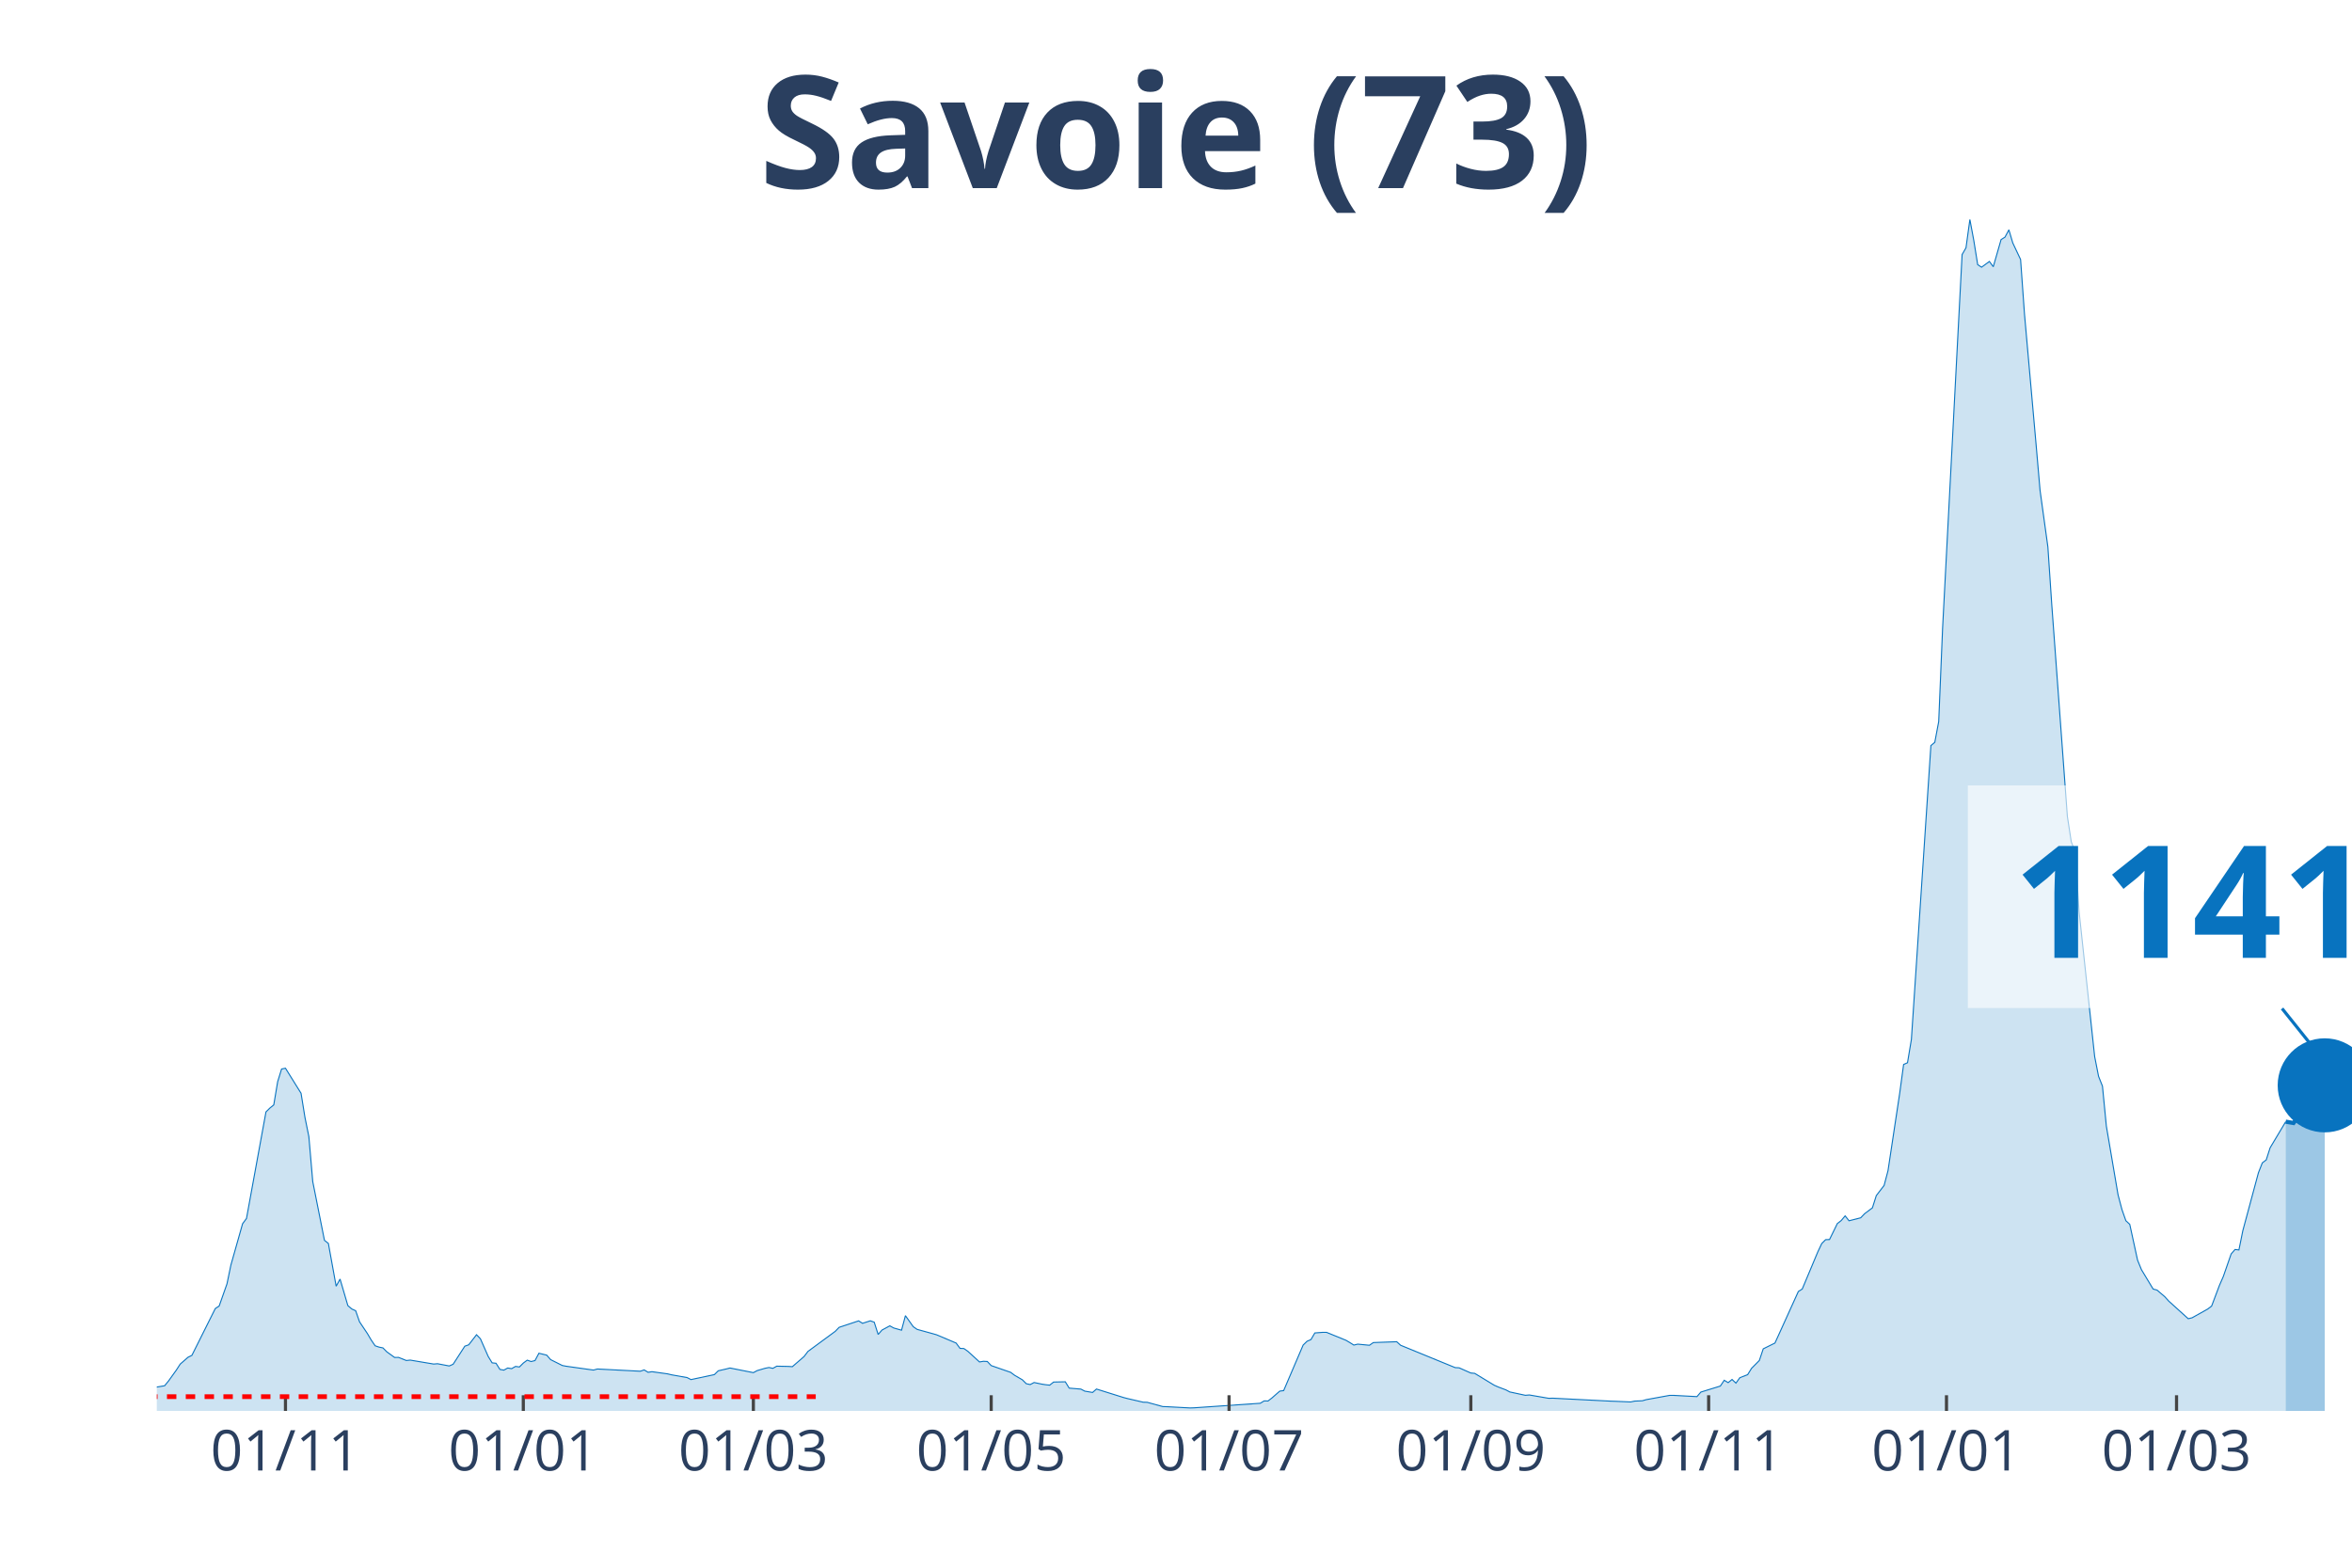
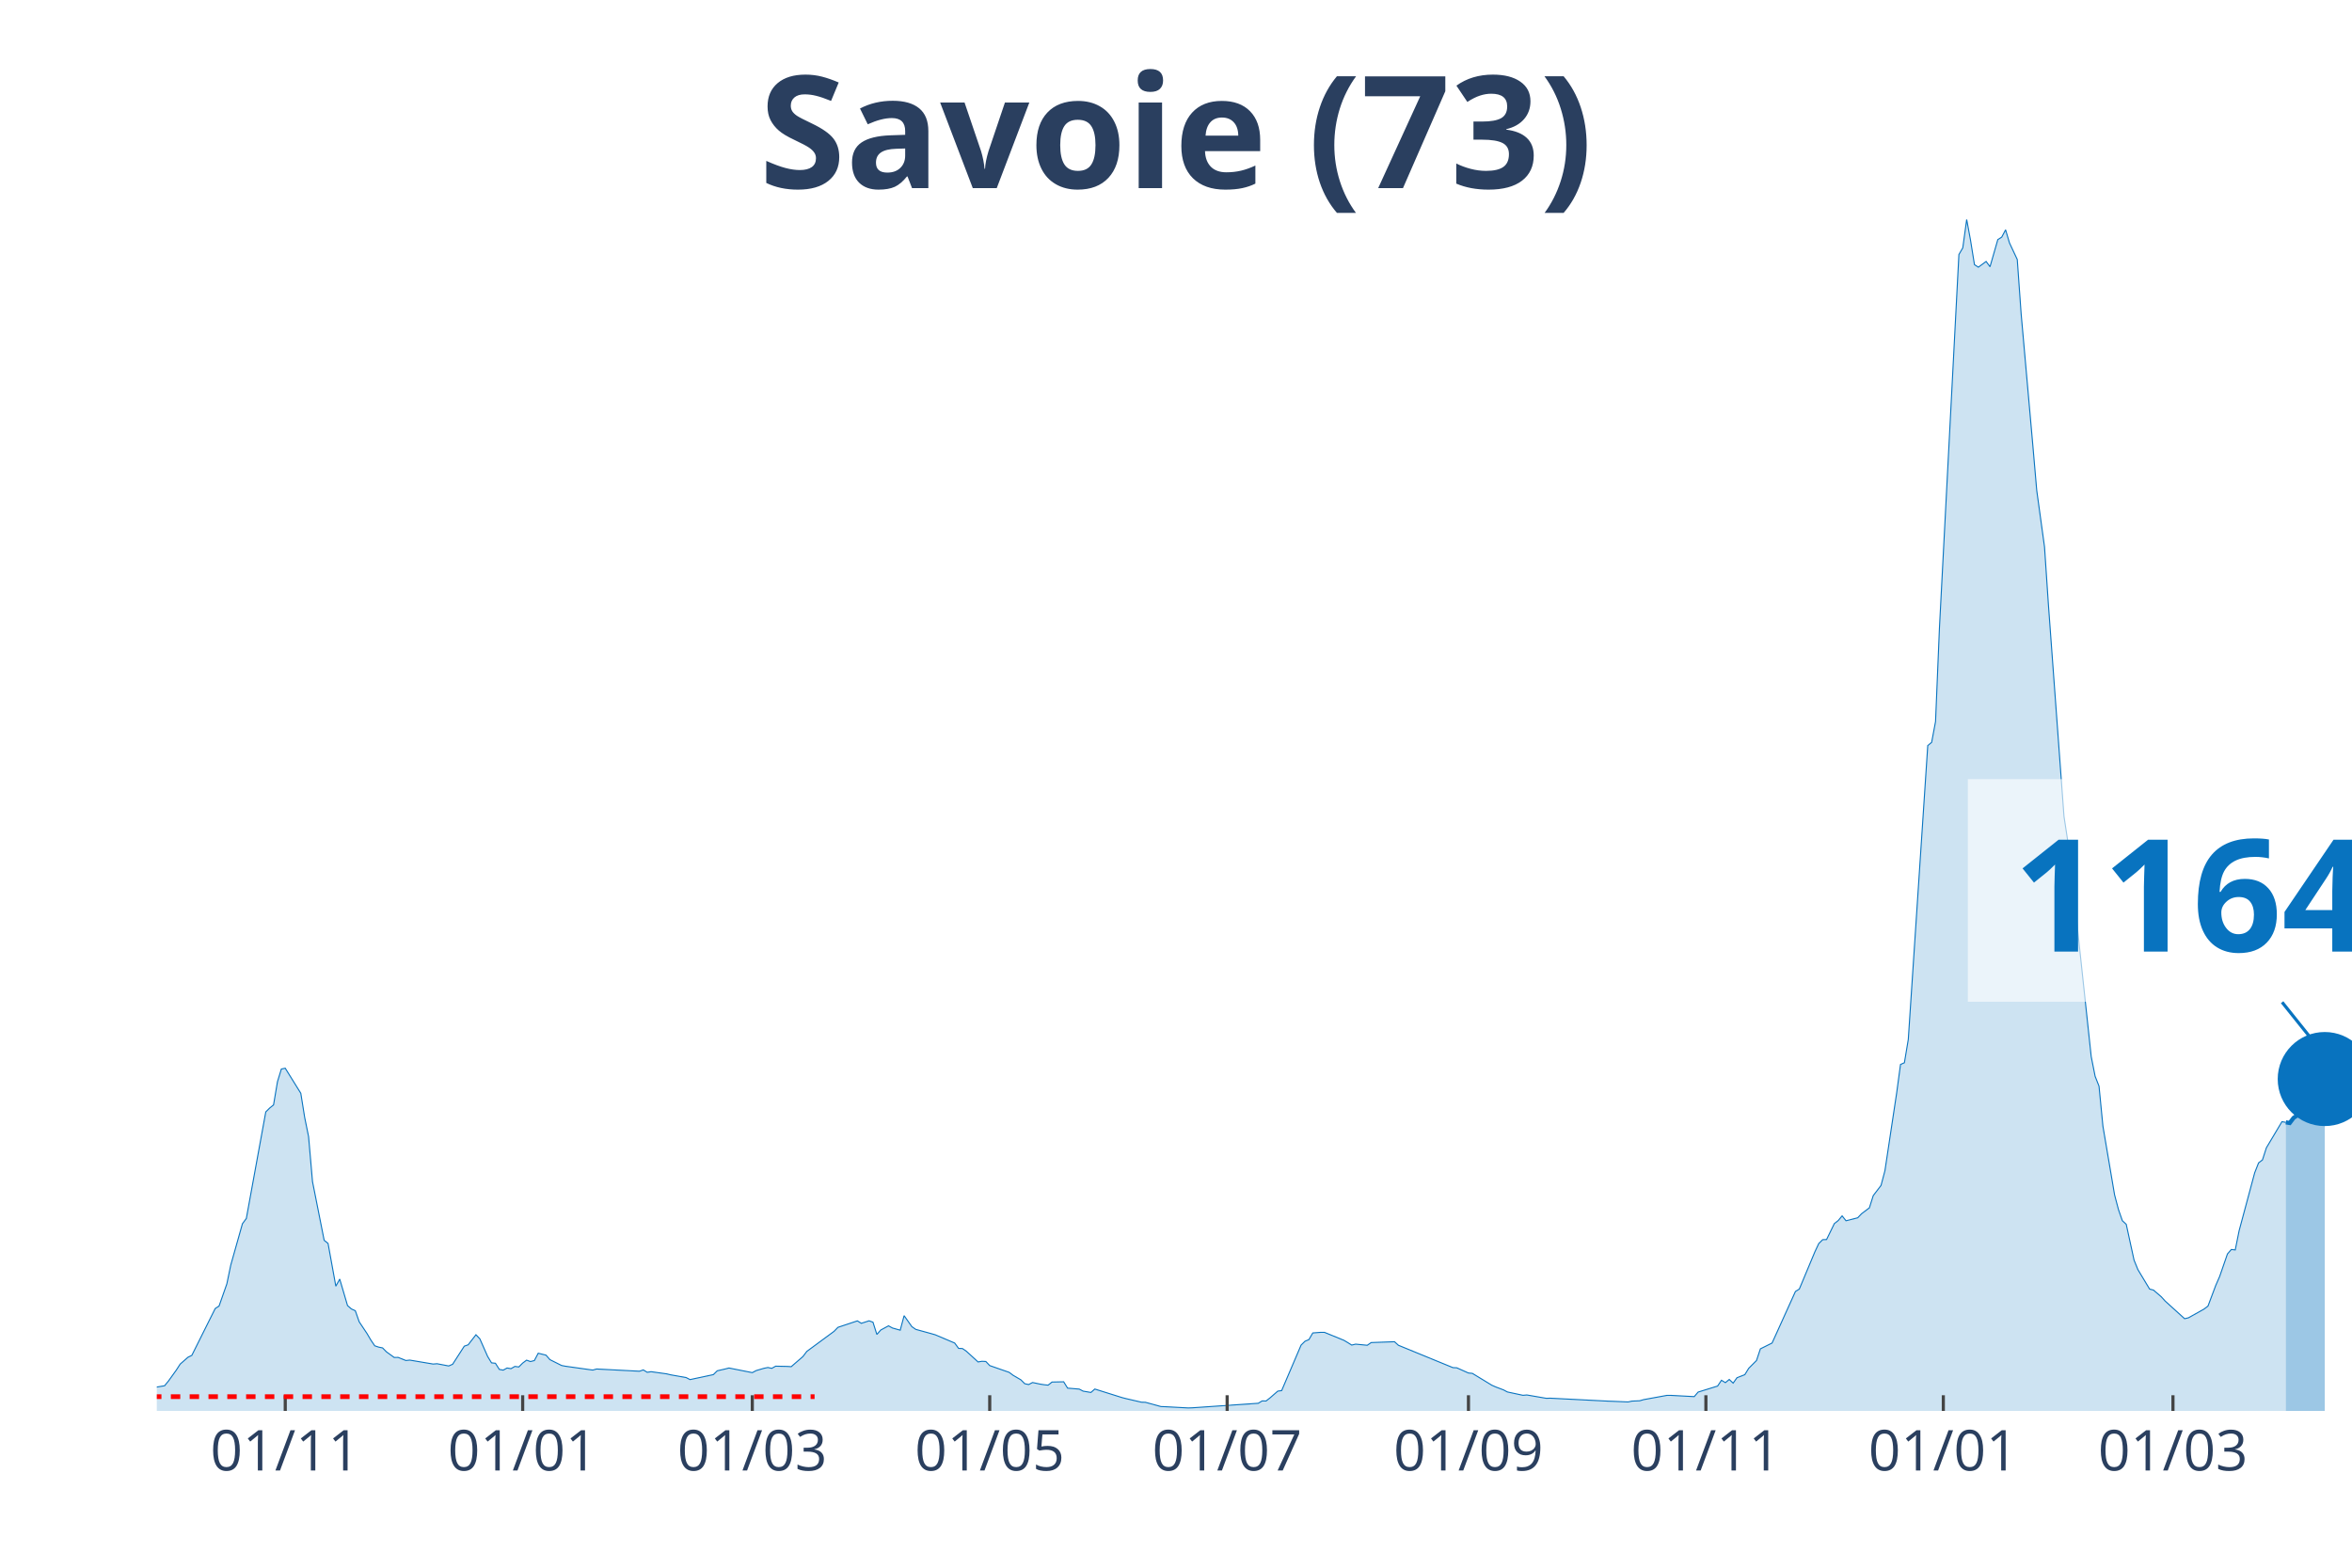
<svg xmlns="http://www.w3.org/2000/svg" class="main-svg" width="1125" height="750" style="" viewBox="0 0 750 500">
  <rect x="0" y="0" width="750" height="500" style="fill: rgb(0, 0, 0); fill-opacity: 0;" />
-   <defs id="defs-82384b">
+   <defs id="defs-b97c15">
    <g class="clips">
-       <clipPath id="clip82384bxyplot" class="plotclip">
+       <clipPath id="clipb97c15xyplot" class="plotclip">
        <rect width="700" height="380" />
      </clipPath>
-       <clipPath class="axesclip" id="clip82384bx">
+       <clipPath class="axesclip" id="clipb97c15x">
        <rect x="50" y="0" width="700" height="500" />
      </clipPath>
-       <clipPath class="axesclip" id="clip82384by">
+       <clipPath class="axesclip" id="clipb97c15y">
        <rect x="0" y="70" width="750" height="380" />
      </clipPath>
-       <clipPath class="axesclip" id="clip82384bxy">
+       <clipPath class="axesclip" id="clipb97c15xy">
        <rect x="50" y="70" width="700" height="380" />
      </clipPath>
    </g>
    <g class="gradients" />
  </defs>
  <g class="bglayer">
    <rect class="bg" x="50" y="70" width="700" height="380" style="fill: rgb(0, 0, 0); fill-opacity: 0; stroke-width: 0;" />
  </g>
  <g class="layer-below">
    <g class="imagelayer" />
    <g class="shapelayer" />
  </g>
  <g class="cartesianlayer">
    <g class="subplot xy">
      <g class="layer-subplot">
        <g class="shapelayer" />
        <g class="imagelayer" />
      </g>
      <g class="gridlayer">
        <g class="x">
-           <path class="xgrid crisp" transform="translate(91.03,0)" d="M0,70v380" style="stroke: rgb(255, 255, 255); stroke-opacity: 1; stroke-width: 1px;" />
-           <path class="xgrid crisp" transform="translate(166.87,0)" d="M0,70v380" style="stroke: rgb(255, 255, 255); stroke-opacity: 1; stroke-width: 1px;" />
-           <path class="xgrid crisp" transform="translate(240.23,0)" d="M0,70v380" style="stroke: rgb(255, 255, 255); stroke-opacity: 1; stroke-width: 1px;" />
-           <path class="xgrid crisp" transform="translate(316.07,0)" d="M0,70v380" style="stroke: rgb(255, 255, 255); stroke-opacity: 1; stroke-width: 1px;" />
-           <path class="xgrid crisp" transform="translate(391.92,0)" d="M0,70v380" style="stroke: rgb(255, 255, 255); stroke-opacity: 1; stroke-width: 1px;" />
-           <path class="xgrid crisp" transform="translate(469.01,0)" d="M0,70v380" style="stroke: rgb(255, 255, 255); stroke-opacity: 1; stroke-width: 1px;" />
-           <path class="xgrid crisp" transform="translate(544.85,0)" d="M0,70v380" style="stroke: rgb(255, 255, 255); stroke-opacity: 1; stroke-width: 1px;" />
-           <path class="xgrid crisp" transform="translate(620.69,0)" d="M0,70v380" style="stroke: rgb(255, 255, 255); stroke-opacity: 1; stroke-width: 1px;" />
-           <path class="xgrid crisp" transform="translate(694.05,0)" d="M0,70v380" style="stroke: rgb(255, 255, 255); stroke-opacity: 1; stroke-width: 1px;" />
+           <path class="xgrid crisp" transform="translate(90.96,0)" d="M0,70v380" style="stroke: rgb(255, 255, 255); stroke-opacity: 1; stroke-width: 1px;" />
+           <path class="xgrid crisp" transform="translate(166.67,0)" d="M0,70v380" style="stroke: rgb(255, 255, 255); stroke-opacity: 1; stroke-width: 1px;" />
+           <path class="xgrid crisp" transform="translate(239.89,0)" d="M0,70v380" style="stroke: rgb(255, 255, 255); stroke-opacity: 1; stroke-width: 1px;" />
+           <path class="xgrid crisp" transform="translate(315.6,0)" d="M0,70v380" style="stroke: rgb(255, 255, 255); stroke-opacity: 1; stroke-width: 1px;" />
+           <path class="xgrid crisp" transform="translate(391.31,0)" d="M0,70v380" style="stroke: rgb(255, 255, 255); stroke-opacity: 1; stroke-width: 1px;" />
+           <path class="xgrid crisp" transform="translate(468.26,0)" d="M0,70v380" style="stroke: rgb(255, 255, 255); stroke-opacity: 1; stroke-width: 1px;" />
+           <path class="xgrid crisp" transform="translate(543.97,0)" d="M0,70v380" style="stroke: rgb(255, 255, 255); stroke-opacity: 1; stroke-width: 1px;" />
+           <path class="xgrid crisp" transform="translate(619.68,0)" d="M0,70v380" style="stroke: rgb(255, 255, 255); stroke-opacity: 1; stroke-width: 1px;" />
+           <path class="xgrid crisp" transform="translate(692.91,0)" d="M0,70v380" style="stroke: rgb(255, 255, 255); stroke-opacity: 1; stroke-width: 1px;" />
        </g>
        <g class="y" />
      </g>
      <g class="zerolinelayer" />
      <path class="xlines-below" />
      <path class="ylines-below" />
      <g class="overlines-below" />
      <g class="xaxislayer-below" />
      <g class="yaxislayer-below" />
      <g class="overaxes-below" />
-       <g class="plot" transform="translate(50, 70)" clip-path="url('#clip82384bxyplot')">
+       <g class="plot" transform="translate(50, 70)" clip-path="url('#clipb97c15xyplot')">
        <g class="scatterlayer mlayer">
-           <g class="trace scatter trace70421f" style="stroke-miterlimit: 2;">
+           <g class="trace scatter trace79daa8" style="stroke-miterlimit: 2;">
            <g class="fills">
              <g>
-                 <path class="js-fill" d="M678.86,380L-169.09,380L-169.09,379.64L-49.73,378.84L-48.49,378.63L-31.08,376.72L-29.84,377.01L-22.38,375.96L-21.14,375.27L-16.16,374.51L-14.92,374.39L-1.24,373.38L0,372.39L2.49,371.97L3.73,370.46L6.22,366.99L7.46,365.07L9.95,362.89L11.19,362.28L18.65,347.35L19.89,346.53L22.38,339.47L23.62,333.5L27.35,320.31L28.6,318.61L34.81,284.64L36.06,283.4L37.3,282.39L38.54,274.99L39.79,270.95L41.03,270.7L46,278.69L47.25,286.42L48.49,292.52L49.73,306.86L53.46,325.59L54.71,326.58L57.19,340.22L58.44,337.95L60.92,346.4L62.17,347.48L63.41,348.04L64.65,351.58L67.14,355.3L68.38,357.4L69.63,359.23L70.87,359.65L72.11,359.9L73.36,361.16L75.84,362.95L77.09,362.93L79.57,363.92L80.82,363.79L88.28,365.05L89.52,364.95L93.25,365.66L94.49,365.12L98.22,359.35L99.47,358.91L101.95,355.7L103.2,357L105.68,362.63L106.93,364.67L108.17,364.8L109.41,366.76L110.66,366.99L111.9,366.31L113.14,366.52L114.39,365.81L115.63,365.98L116.87,364.74L118.12,363.81L119.36,364.25L120.6,363.94L121.85,361.6L124.33,362.21L125.58,363.64L129.31,365.51L130.55,365.75L139.25,366.97L140.5,366.63L154.17,367.34L155.42,366.92L156.66,367.68L157.9,367.49L162.88,368.18L164.12,368.48L169.09,369.36L170.34,370.01L177.8,368.42L179.04,367.2L181.53,366.63L182.77,366.31L190.23,367.79L191.47,367.13L193.96,366.4L195.2,366.15L196.45,366.42L197.69,365.73L201.42,365.81L202.66,365.89L206.39,362.66L207.64,361.02L216.34,354.62L217.58,353.34L223.8,351.28L225.04,352.06L227.53,351.26L228.77,351.7L230.02,355.61L231.26,354.2L233.75,352.86L234.99,353.55L237.48,354.25L238.72,349.62L241.21,353.13L242.45,353.99L247.42,355.36L248.67,355.72L254.88,358.35L256.13,360.05L257.37,360.11L258.61,360.97L262.34,364.38L263.59,364.17L264.83,364.23L266.07,365.54L272.29,367.7L273.53,368.63L276.02,370.08L277.26,371.32L278.51,371.59L279.75,370.94L282.24,371.46L283.48,371.65L284.72,371.78L285.97,370.79L289.7,370.71L290.94,372.73L294.67,373.04L295.91,373.69L298.4,374.11L299.64,373.02L308.35,375.75L309.59,376.07L314.56,377.22L315.81,377.25L320.78,378.61L322.02,378.65L329.48,379.05L330.73,379.01L351.87,377.56L353.11,376.8L354.35,376.83L355.6,375.86L358.08,373.69L359.33,373.52L365.54,359L366.79,357.78L368.03,357.25L369.27,355.13L371.76,354.94L373,354.94L379.22,357.48L380.46,358.22L381.71,359L382.95,358.7L386.68,359.06L387.92,358.2L395.38,357.93L396.63,359.06L414.03,366.19L415.28,366.25L419.01,367.91L420.25,368.02L426.47,371.8L427.71,372.35L430.2,373.29L431.44,373.95L436.41,375.02L437.66,374.91L443.87,375.98L445.12,375.94L463.77,376.89L465.01,376.93L469.98,377.14L471.23,376.87L473.71,376.76L474.96,376.4L482.42,375.04L483.66,375.04L491.12,375.44L492.36,373.99L498.58,372.07L499.82,370.22L501.07,370.98L502.31,369.97L503.55,371.13L504.8,369.4L507.28,368.44L508.53,366.42L511.01,363.92L512.26,360.2L515.99,358.35L517.23,355.63L523.45,341.91L524.69,341.13L529.66,329.27L530.91,326.62L532.15,325.38L533.39,325.34L535.88,320.25L537.12,319.28L538.37,317.79L539.61,319.35L543.34,318.4L544.58,317.1L547.07,315.23L548.31,311.32L550.8,308.08L552.04,303.39L555.77,278.69L557.02,269.5L558.26,268.95L559.5,261.51L565.72,167.79L566.96,166.76L568.21,160.14L569.45,130.37L575.67,11.18L576.91,9.04L578.15,0L579.4,6.69L580.64,14.4L581.88,15.22L584.37,13.39L585.61,15.07L588.1,6.41L589.34,5.63L590.59,3.3L591.83,7.48L594.32,12.76L595.56,30.13L599.29,72.09L600.53,86.41L603.02,104.42L604.26,122.82L609.24,190.39L610.48,198.48L611.72,201.64L612.97,220.68L617.94,266.98L619.18,273.28L620.43,276.42L621.67,289.16L625.4,311.08L626.64,315.77L627.89,319.33L629.13,320.48L631.62,331.9L632.86,334.95L636.59,341.13L637.83,341.46L640.32,343.59L641.56,344.97L647.78,350.59L649.02,350.29L654,347.5L655.24,346.55L657.73,339.95L658.97,337.11L661.46,329.94L662.7,328.51L663.94,328.66L665.19,322.5L670.16,304.04L671.4,300.89L672.65,299.94L673.89,296.07L678.86,287.75" style="fill: rgb(8, 115, 191); fill-opacity: 0.2; stroke-width: 0;" />
+                 <path class="js-fill" d="M678.9,380L-168.79,380L-168.79,379.64L-49.65,378.84L-48.4,378.63L-31.03,376.72L-29.79,377.01L-22.34,375.96L-21.1,375.27L-16.13,374.51L-14.89,374.39L-1.24,373.38L0,372.39L2.48,371.97L3.72,370.46L6.21,366.99L7.45,365.07L9.93,362.89L11.17,362.28L18.62,347.35L19.86,346.53L22.34,339.47L23.58,333.5L27.3,320.31L28.55,318.61L34.75,284.64L35.99,283.4L37.23,282.39L38.48,274.99L39.72,270.95L40.96,270.7L45.92,278.69L47.16,286.42L48.4,292.52L49.65,306.86L53.37,325.59L54.61,326.58L57.09,340.22L58.33,337.95L60.82,346.4L62.06,347.48L63.3,348.04L64.54,351.58L67.02,355.3L68.26,357.4L69.5,359.23L70.74,359.65L71.99,359.9L73.23,361.16L75.71,362.95L76.95,362.93L79.43,363.92L80.67,363.79L88.12,365.05L89.36,364.95L93.09,365.66L94.33,365.12L98.05,359.35L99.29,358.91L101.77,355.7L103.01,357L105.5,362.63L106.74,364.67L107.98,364.8L109.22,366.76L110.46,366.99L111.7,366.31L112.94,366.52L114.18,365.81L115.43,365.98L116.67,364.74L117.91,363.81L119.15,364.25L120.39,363.94L121.63,361.6L124.11,362.21L125.35,363.64L129.08,365.51L130.32,365.75L139.01,366.97L140.25,366.63L153.9,367.34L155.14,366.92L156.38,367.68L157.62,367.49L162.59,368.18L163.83,368.48L168.79,369.36L170.04,370.01L177.48,368.42L178.72,367.2L181.21,366.63L182.45,366.31L189.89,367.79L191.13,367.13L193.62,366.4L194.86,366.15L196.1,366.42L197.34,365.73L201.06,365.81L202.3,365.89L206.03,362.66L207.27,361.02L215.96,354.62L217.2,353.34L223.4,351.28L224.65,352.06L227.13,351.26L228.37,351.7L229.61,355.61L230.85,354.2L233.33,352.86L234.57,353.55L237.06,354.25L238.3,349.62L240.78,353.13L242.02,353.99L246.99,355.36L248.23,355.72L254.43,358.35L255.67,360.05L256.91,360.11L258.16,360.97L261.88,364.38L263.12,364.17L264.36,364.23L265.6,365.54L271.81,367.7L273.05,368.63L275.53,370.08L276.77,371.32L278.01,371.59L279.26,370.94L281.74,371.46L282.98,371.65L284.22,371.78L285.46,370.79L289.18,370.71L290.43,372.73L294.15,373.04L295.39,373.69L297.87,374.11L299.11,373.02L307.8,375.75L309.04,376.07L314.01,377.22L315.25,377.25L320.21,378.61L321.45,378.65L328.9,379.05L330.14,379.01L351.24,377.56L352.48,376.8L353.72,376.83L354.96,375.86L357.45,373.69L358.69,373.52L364.89,359L366.13,357.78L367.38,357.25L368.62,355.13L371.1,354.94L372.34,354.94L378.55,357.48L379.79,358.22L381.03,359L382.27,358.7L385.99,359.06L387.23,358.2L394.68,357.93L395.92,359.06L413.3,366.19L414.54,366.25L418.26,367.91L419.5,368.02L425.71,371.8L426.95,372.35L429.43,373.29L430.67,373.95L435.64,375.02L436.88,374.91L443.09,375.98L444.33,375.94L462.94,376.89L464.18,376.93L469.15,377.14L470.39,376.87L472.87,376.76L474.11,376.4L481.56,375.04L482.8,375.04L490.25,375.44L491.49,373.99L497.7,372.07L498.94,370.22L500.18,370.98L501.42,369.97L502.66,371.13L503.9,369.4L506.38,368.44L507.62,366.42L510.11,363.92L511.35,360.2L515.07,358.35L516.31,355.63L522.52,341.91L523.76,341.13L528.72,329.27L529.96,326.62L531.21,325.38L532.45,325.34L534.93,320.25L536.17,319.28L537.41,317.79L538.65,319.35L542.38,318.4L543.62,317.1L546.1,315.23L547.34,311.32L549.82,308.08L551.06,303.39L554.79,278.69L556.03,269.5L557.27,268.95L558.51,261.51L564.72,167.79L565.96,166.76L567.2,160.14L568.44,130.37L574.65,11.18L575.89,9.04L577.13,0L578.37,6.69L579.61,14.4L580.85,15.22L583.33,13.39L584.57,15.07L587.06,6.41L588.3,5.63L589.54,3.3L590.78,7.48L593.26,12.76L594.5,30.13L598.23,72.09L599.47,86.41L601.95,104.42L603.19,122.82L608.16,190.39L609.4,198.48L610.64,201.64L611.88,220.68L616.84,266.98L618.09,273.28L619.33,276.42L620.57,289.16L624.29,311.08L625.53,315.77L626.77,319.33L628.01,320.48L630.5,331.9L631.74,334.95L635.46,341.13L636.7,341.46L639.18,343.59L640.43,344.97L646.63,350.59L647.87,350.29L652.84,347.5L654.08,346.55L656.56,339.95L657.8,337.11L660.28,329.94L661.52,328.51L662.77,328.66L664.01,322.5L668.97,304.04L670.21,300.89L671.45,299.94L672.7,296.07L677.66,287.75L678.9,287.96" style="fill: rgb(8, 115, 191); fill-opacity: 0.2; stroke-width: 0;" />
              </g>
            </g>
            <g class="errorbars" />
            <g class="lines">
-               <path class="js-line" d="M-169.09,379.64L-49.73,378.84L-48.49,378.63L-31.08,376.72L-29.84,377.01L-22.38,375.96L-21.14,375.27L-16.16,374.51L-14.92,374.39L-1.24,373.38L0,372.39L2.49,371.97L3.73,370.46L6.22,366.99L7.46,365.07L9.95,362.89L11.19,362.28L18.65,347.35L19.89,346.53L22.38,339.47L23.62,333.5L27.35,320.31L28.6,318.61L34.81,284.64L36.06,283.4L37.3,282.39L38.54,274.99L39.79,270.95L41.03,270.7L46,278.69L47.25,286.42L48.49,292.52L49.73,306.86L53.46,325.59L54.71,326.58L57.19,340.22L58.44,337.95L60.92,346.4L62.17,347.48L63.41,348.04L64.65,351.58L67.14,355.3L68.38,357.4L69.63,359.23L70.87,359.65L72.11,359.9L73.36,361.16L75.84,362.95L77.09,362.93L79.57,363.92L80.82,363.79L88.28,365.05L89.52,364.95L93.25,365.66L94.49,365.12L98.22,359.35L99.47,358.91L101.95,355.7L103.2,357L105.68,362.63L106.93,364.67L108.17,364.8L109.41,366.76L110.66,366.99L111.9,366.31L113.14,366.52L114.39,365.81L115.63,365.98L116.87,364.74L118.12,363.81L119.36,364.25L120.6,363.94L121.85,361.6L124.33,362.21L125.58,363.64L129.31,365.51L130.55,365.75L139.25,366.97L140.5,366.63L154.17,367.34L155.42,366.92L156.66,367.68L157.9,367.49L162.88,368.18L164.12,368.48L169.09,369.36L170.34,370.01L177.8,368.42L179.04,367.2L181.53,366.63L182.77,366.31L190.23,367.79L191.47,367.13L193.96,366.4L195.2,366.15L196.45,366.42L197.69,365.73L201.42,365.81L202.66,365.89L206.39,362.66L207.64,361.02L216.34,354.62L217.58,353.34L223.8,351.28L225.04,352.06L227.53,351.26L228.77,351.7L230.02,355.61L231.26,354.2L233.75,352.86L234.99,353.55L237.48,354.25L238.72,349.62L241.21,353.13L242.45,353.99L247.42,355.36L248.67,355.72L254.88,358.35L256.13,360.05L257.37,360.11L258.61,360.97L262.34,364.38L263.59,364.17L264.83,364.23L266.07,365.54L272.29,367.7L273.53,368.63L276.02,370.08L277.26,371.32L278.51,371.59L279.75,370.94L282.24,371.46L283.48,371.65L284.72,371.78L285.97,370.79L289.7,370.71L290.94,372.73L294.67,373.04L295.91,373.69L298.4,374.11L299.64,373.02L308.35,375.75L309.59,376.07L314.56,377.22L315.81,377.25L320.78,378.61L322.02,378.65L329.48,379.05L330.73,379.01L351.87,377.56L353.11,376.8L354.35,376.83L355.6,375.86L358.08,373.69L359.33,373.52L365.54,359L366.79,357.78L368.03,357.25L369.27,355.13L371.76,354.94L373,354.94L379.22,357.48L380.46,358.22L381.71,359L382.95,358.7L386.68,359.06L387.92,358.2L395.38,357.93L396.63,359.06L414.03,366.19L415.28,366.25L419.01,367.91L420.25,368.02L426.47,371.8L427.71,372.35L430.2,373.29L431.44,373.95L436.41,375.02L437.66,374.91L443.87,375.98L445.12,375.94L463.77,376.89L465.01,376.93L469.98,377.14L471.23,376.87L473.71,376.76L474.96,376.4L482.42,375.04L483.66,375.04L491.12,375.44L492.36,373.99L498.58,372.07L499.82,370.22L501.07,370.98L502.31,369.97L503.55,371.13L504.8,369.4L507.28,368.44L508.53,366.42L511.01,363.92L512.26,360.2L515.99,358.35L517.23,355.63L523.45,341.91L524.69,341.13L529.66,329.27L530.91,326.62L532.15,325.38L533.39,325.34L535.88,320.25L537.12,319.28L538.37,317.79L539.61,319.35L543.34,318.4L544.58,317.1L547.07,315.23L548.31,311.32L550.8,308.08L552.04,303.39L555.77,278.69L557.02,269.5L558.26,268.95L559.5,261.51L565.72,167.79L566.96,166.76L568.21,160.14L569.45,130.37L575.67,11.18L576.91,9.04L578.15,0L579.4,6.69L580.64,14.4L581.88,15.22L584.37,13.39L585.61,15.07L588.1,6.41L589.34,5.63L590.59,3.3L591.83,7.48L594.32,12.76L595.56,30.13L599.29,72.09L600.53,86.41L603.02,104.42L604.26,122.82L609.24,190.39L610.48,198.48L611.72,201.64L612.97,220.68L617.94,266.98L619.18,273.28L620.43,276.42L621.67,289.16L625.4,311.08L626.64,315.77L627.89,319.33L629.13,320.48L631.62,331.9L632.86,334.95L636.59,341.13L637.83,341.46L640.32,343.59L641.56,344.97L647.78,350.59L649.02,350.29L654,347.5L655.24,346.55L657.73,339.95L658.97,337.11L661.46,329.94L662.7,328.51L663.94,328.66L665.19,322.5L670.16,304.04L671.4,300.89L672.65,299.94L673.89,296.07L678.86,287.75" style="vector-effect: non-scaling-stroke; fill: none; stroke: rgb(8, 115, 191); stroke-opacity: 1; stroke-width: 0.5px; opacity: 1;" />
+               <path class="js-line" d="M-168.79,379.64L-49.65,378.84L-48.4,378.63L-31.03,376.72L-29.79,377.01L-22.34,375.96L-21.1,375.27L-16.13,374.51L-14.89,374.39L-1.24,373.38L0,372.39L2.48,371.97L3.72,370.46L6.21,366.99L7.45,365.07L9.93,362.89L11.17,362.28L18.62,347.35L19.86,346.53L22.34,339.47L23.58,333.5L27.3,320.31L28.55,318.61L34.75,284.64L35.99,283.4L37.23,282.39L38.48,274.99L39.72,270.95L40.96,270.7L45.92,278.69L47.16,286.42L48.4,292.52L49.65,306.86L53.37,325.59L54.61,326.58L57.09,340.22L58.33,337.95L60.82,346.4L62.06,347.48L63.3,348.04L64.54,351.58L67.02,355.3L68.26,357.4L69.5,359.23L70.74,359.65L71.99,359.9L73.23,361.16L75.71,362.95L76.95,362.93L79.43,363.92L80.67,363.79L88.12,365.05L89.36,364.95L93.09,365.66L94.33,365.12L98.05,359.35L99.29,358.91L101.77,355.7L103.01,357L105.5,362.63L106.74,364.67L107.98,364.8L109.22,366.76L110.46,366.99L111.7,366.31L112.94,366.52L114.18,365.81L115.43,365.98L116.67,364.74L117.91,363.81L119.15,364.25L120.39,363.94L121.63,361.6L124.11,362.21L125.35,363.64L129.08,365.51L130.32,365.75L139.01,366.97L140.25,366.63L153.9,367.34L155.14,366.92L156.38,367.68L157.62,367.49L162.59,368.18L163.83,368.48L168.79,369.36L170.04,370.01L177.48,368.42L178.72,367.2L181.21,366.63L182.45,366.31L189.89,367.79L191.13,367.13L193.62,366.4L194.86,366.15L196.1,366.42L197.34,365.73L201.06,365.81L202.3,365.89L206.03,362.66L207.27,361.02L215.96,354.62L217.2,353.34L223.4,351.28L224.65,352.06L227.13,351.26L228.37,351.7L229.61,355.61L230.85,354.2L233.33,352.86L234.57,353.55L237.06,354.25L238.3,349.62L240.78,353.13L242.02,353.99L246.99,355.36L248.23,355.72L254.43,358.35L255.67,360.05L256.91,360.11L258.16,360.97L261.88,364.38L263.12,364.17L264.36,364.23L265.6,365.54L271.81,367.7L273.05,368.63L275.53,370.08L276.77,371.32L278.01,371.59L279.26,370.94L281.74,371.46L282.98,371.65L284.22,371.78L285.46,370.79L289.18,370.71L290.43,372.73L294.15,373.04L295.39,373.69L297.87,374.11L299.11,373.02L307.8,375.75L309.04,376.07L314.01,377.22L315.25,377.25L320.21,378.61L321.45,378.65L328.9,379.05L330.14,379.01L351.24,377.56L352.48,376.8L353.72,376.83L354.96,375.86L357.45,373.69L358.69,373.52L364.89,359L366.13,357.78L367.38,357.25L368.62,355.13L371.1,354.94L372.34,354.94L378.55,357.48L379.79,358.22L381.03,359L382.27,358.7L385.99,359.06L387.23,358.2L394.68,357.93L395.92,359.06L413.3,366.19L414.54,366.25L418.26,367.91L419.5,368.02L425.71,371.8L426.95,372.35L429.43,373.29L430.67,373.95L435.64,375.02L436.88,374.91L443.09,375.98L444.33,375.94L462.94,376.89L464.18,376.93L469.15,377.14L470.39,376.87L472.87,376.76L474.11,376.4L481.56,375.04L482.8,375.04L490.25,375.44L491.49,373.99L497.7,372.07L498.94,370.22L500.18,370.98L501.42,369.97L502.66,371.13L503.9,369.4L506.38,368.44L507.62,366.42L510.11,363.92L511.35,360.2L515.07,358.35L516.31,355.63L522.52,341.91L523.76,341.13L528.72,329.27L529.96,326.62L531.21,325.38L532.45,325.34L534.93,320.25L536.17,319.28L537.41,317.79L538.65,319.35L542.38,318.4L543.62,317.1L546.1,315.23L547.34,311.32L549.82,308.08L551.06,303.39L554.79,278.69L556.03,269.5L557.27,268.95L558.51,261.51L564.72,167.79L565.96,166.76L567.2,160.14L568.44,130.37L574.65,11.18L575.89,9.04L577.13,0L578.37,6.69L579.61,14.4L580.85,15.22L583.33,13.39L584.57,15.07L587.06,6.41L588.3,5.63L589.54,3.3L590.78,7.48L593.26,12.76L594.5,30.13L598.23,72.09L599.47,86.41L601.95,104.42L603.19,122.82L608.16,190.39L609.4,198.48L610.64,201.64L611.88,220.68L616.84,266.98L618.09,273.28L619.33,276.42L620.57,289.16L624.29,311.08L625.53,315.77L626.77,319.33L628.01,320.48L630.5,331.9L631.74,334.95L635.46,341.13L636.7,341.46L639.18,343.59L640.43,344.97L646.63,350.59L647.87,350.29L652.84,347.5L654.08,346.55L656.56,339.95L657.8,337.11L660.28,329.94L661.52,328.51L662.77,328.66L664.01,322.5L668.97,304.04L670.21,300.89L671.45,299.94L672.7,296.07L677.66,287.75L678.9,287.96" style="vector-effect: non-scaling-stroke; fill: none; stroke: rgb(8, 115, 191); stroke-opacity: 1; stroke-width: 0.5px; opacity: 1;" />
            </g>
            <g class="points" />
            <g class="text" />
          </g>
-           <g class="trace scatter trace3b801b" style="stroke-miterlimit: 2;">
+           <g class="trace scatter trace72c68f" style="stroke-miterlimit: 2;">
            <g class="fills">
              <g>
-                 <path class="js-fill" d="M691.3,380L678.86,380L678.86,287.75L681.35,288.17L682.59,286.53L683.84,285.69L685.08,283.65L686.32,283.29L687.57,281.4L688.81,278.71L690.05,278.79L691.3,276.16" style="fill: rgb(8, 115, 191); fill-opacity: 0.4; stroke-width: 0;" />
+                 <path class="js-fill" d="M691.31,380L678.9,380L678.9,287.96L680.14,288.17L681.38,286.53L682.62,285.69L683.87,283.65L685.11,283.25L686.35,281.36L687.59,278.65L688.83,278.69L691.31,274.15" style="fill: rgb(8, 115, 191); fill-opacity: 0.4; stroke-width: 0;" />
              </g>
            </g>
            <g class="errorbars" />
            <g class="lines">
-               <path class="js-line" d="M678.86,287.75L681.35,288.17L682.59,286.53L683.84,285.69L685.08,283.65L686.32,283.29L687.57,281.4L688.81,278.71L690.05,278.79L691.3,276.16" style="vector-effect: non-scaling-stroke; fill: none; stroke: rgb(8, 115, 191); stroke-opacity: 1; stroke-width: 2px; opacity: 1;" />
+               <path class="js-line" d="M678.9,287.96L680.14,288.17L681.38,286.53L682.62,285.69L683.87,283.65L685.11,283.25L686.35,281.36L687.59,278.65L688.83,278.69L691.31,274.15" style="vector-effect: non-scaling-stroke; fill: none; stroke: rgb(8, 115, 191); stroke-opacity: 1; stroke-width: 2px; opacity: 1;" />
            </g>
            <g class="points" />
            <g class="text" />
          </g>
-           <g class="trace scatter tracef43d52" style="stroke-miterlimit: 2; opacity: 1;">
+           <g class="trace scatter traceb9b8b4" style="stroke-miterlimit: 2; opacity: 1;">
            <g class="fills" />
            <g class="errorbars" />
            <g class="lines" />
            <g class="points">
-               <path class="point" transform="translate(691.3,276.16)" d="M15,0A15,15 0 1,1 0,-15A15,15 0 0,1 15,0Z" style="opacity: 1; stroke-width: 0px; fill: rgb(8, 115, 191); fill-opacity: 1;" />
+               <path class="point" transform="translate(691.31,274.15)" d="M15,0A15,15 0 1,1 0,-15A15,15 0 0,1 15,0Z" style="opacity: 1; stroke-width: 0px; fill: rgb(8, 115, 191); fill-opacity: 1;" />
            </g>
            <g class="text" />
          </g>
        </g>
      </g>
      <g class="overplot" />
      <path class="xlines-above crisp" style="fill: none; stroke-width: 1px; stroke: rgb(0, 0, 0); stroke-opacity: 0;" d="" />
      <path class="ylines-above crisp" style="fill: none;" d="M0,0" />
      <g class="overlines-above" />
      <g class="xaxislayer-above">
-         <path class="xtick ticks crisp" d="M0,450v-5" transform="translate(91.03,0)" style="stroke: rgb(68, 68, 68); stroke-opacity: 1; stroke-width: 1px;" />
-         <path class="xtick ticks crisp" d="M0,450v-5" transform="translate(166.87,0)" style="stroke: rgb(68, 68, 68); stroke-opacity: 1; stroke-width: 1px;" />
-         <path class="xtick ticks crisp" d="M0,450v-5" transform="translate(240.23,0)" style="stroke: rgb(68, 68, 68); stroke-opacity: 1; stroke-width: 1px;" />
-         <path class="xtick ticks crisp" d="M0,450v-5" transform="translate(316.07,0)" style="stroke: rgb(68, 68, 68); stroke-opacity: 1; stroke-width: 1px;" />
-         <path class="xtick ticks crisp" d="M0,450v-5" transform="translate(391.92,0)" style="stroke: rgb(68, 68, 68); stroke-opacity: 1; stroke-width: 1px;" />
-         <path class="xtick ticks crisp" d="M0,450v-5" transform="translate(469.01,0)" style="stroke: rgb(68, 68, 68); stroke-opacity: 1; stroke-width: 1px;" />
-         <path class="xtick ticks crisp" d="M0,450v-5" transform="translate(544.85,0)" style="stroke: rgb(68, 68, 68); stroke-opacity: 1; stroke-width: 1px;" />
-         <path class="xtick ticks crisp" d="M0,450v-5" transform="translate(620.69,0)" style="stroke: rgb(68, 68, 68); stroke-opacity: 1; stroke-width: 1px;" />
-         <path class="xtick ticks crisp" d="M0,450v-5" transform="translate(694.05,0)" style="stroke: rgb(68, 68, 68); stroke-opacity: 1; stroke-width: 1px;" />
+         <path class="xtick ticks crisp" d="M0,450v-5" transform="translate(90.96,0)" style="stroke: rgb(68, 68, 68); stroke-opacity: 1; stroke-width: 1px;" />
+         <path class="xtick ticks crisp" d="M0,450v-5" transform="translate(166.67,0)" style="stroke: rgb(68, 68, 68); stroke-opacity: 1; stroke-width: 1px;" />
+         <path class="xtick ticks crisp" d="M0,450v-5" transform="translate(239.89,0)" style="stroke: rgb(68, 68, 68); stroke-opacity: 1; stroke-width: 1px;" />
+         <path class="xtick ticks crisp" d="M0,450v-5" transform="translate(315.6,0)" style="stroke: rgb(68, 68, 68); stroke-opacity: 1; stroke-width: 1px;" />
+         <path class="xtick ticks crisp" d="M0,450v-5" transform="translate(391.31,0)" style="stroke: rgb(68, 68, 68); stroke-opacity: 1; stroke-width: 1px;" />
+         <path class="xtick ticks crisp" d="M0,450v-5" transform="translate(468.26,0)" style="stroke: rgb(68, 68, 68); stroke-opacity: 1; stroke-width: 1px;" />
+         <path class="xtick ticks crisp" d="M0,450v-5" transform="translate(543.97,0)" style="stroke: rgb(68, 68, 68); stroke-opacity: 1; stroke-width: 1px;" />
+         <path class="xtick ticks crisp" d="M0,450v-5" transform="translate(619.68,0)" style="stroke: rgb(68, 68, 68); stroke-opacity: 1; stroke-width: 1px;" />
+         <path class="xtick ticks crisp" d="M0,450v-5" transform="translate(692.91,0)" style="stroke: rgb(68, 68, 68); stroke-opacity: 1; stroke-width: 1px;" />
        <g class="xtick">
-           <text text-anchor="middle" x="0" y="469" transform="translate(91.03,0)" style="font-family: 'Open Sans', verdana, arial, sans-serif; font-size: 18px; fill: rgb(42, 63, 95); fill-opacity: 1; white-space: pre;">01/11</text>
+           <text text-anchor="middle" x="0" y="469" transform="translate(90.96,0)" style="font-family: 'Open Sans', verdana, arial, sans-serif; font-size: 18px; fill: rgb(42, 63, 95); fill-opacity: 1; white-space: pre;">01/11</text>
        </g>
        <g class="xtick">
-           <text text-anchor="middle" x="0" y="469" transform="translate(166.87,0)" style="font-family: 'Open Sans', verdana, arial, sans-serif; font-size: 18px; fill: rgb(42, 63, 95); fill-opacity: 1; white-space: pre;">01/01</text>
+           <text text-anchor="middle" x="0" y="469" transform="translate(166.67,0)" style="font-family: 'Open Sans', verdana, arial, sans-serif; font-size: 18px; fill: rgb(42, 63, 95); fill-opacity: 1; white-space: pre;">01/01</text>
        </g>
        <g class="xtick">
-           <text text-anchor="middle" x="0" y="469" transform="translate(240.23,0)" style="font-family: 'Open Sans', verdana, arial, sans-serif; font-size: 18px; fill: rgb(42, 63, 95); fill-opacity: 1; white-space: pre;">01/03</text>
+           <text text-anchor="middle" x="0" y="469" transform="translate(239.89,0)" style="font-family: 'Open Sans', verdana, arial, sans-serif; font-size: 18px; fill: rgb(42, 63, 95); fill-opacity: 1; white-space: pre;">01/03</text>
        </g>
        <g class="xtick">
-           <text text-anchor="middle" x="0" y="469" transform="translate(316.07,0)" style="font-family: 'Open Sans', verdana, arial, sans-serif; font-size: 18px; fill: rgb(42, 63, 95); fill-opacity: 1; white-space: pre;">01/05</text>
+           <text text-anchor="middle" x="0" y="469" transform="translate(315.6,0)" style="font-family: 'Open Sans', verdana, arial, sans-serif; font-size: 18px; fill: rgb(42, 63, 95); fill-opacity: 1; white-space: pre;">01/05</text>
        </g>
        <g class="xtick">
-           <text text-anchor="middle" x="0" y="469" transform="translate(391.92,0)" style="font-family: 'Open Sans', verdana, arial, sans-serif; font-size: 18px; fill: rgb(42, 63, 95); fill-opacity: 1; white-space: pre;">01/07</text>
+           <text text-anchor="middle" x="0" y="469" transform="translate(391.31,0)" style="font-family: 'Open Sans', verdana, arial, sans-serif; font-size: 18px; fill: rgb(42, 63, 95); fill-opacity: 1; white-space: pre;">01/07</text>
        </g>
        <g class="xtick">
-           <text text-anchor="middle" x="0" y="469" transform="translate(469.01,0)" style="font-family: 'Open Sans', verdana, arial, sans-serif; font-size: 18px; fill: rgb(42, 63, 95); fill-opacity: 1; white-space: pre;">01/09</text>
+           <text text-anchor="middle" x="0" y="469" transform="translate(468.26,0)" style="font-family: 'Open Sans', verdana, arial, sans-serif; font-size: 18px; fill: rgb(42, 63, 95); fill-opacity: 1; white-space: pre;">01/09</text>
        </g>
        <g class="xtick">
-           <text text-anchor="middle" x="0" y="469" transform="translate(544.85,0)" style="font-family: 'Open Sans', verdana, arial, sans-serif; font-size: 18px; fill: rgb(42, 63, 95); fill-opacity: 1; white-space: pre;">01/11</text>
+           <text text-anchor="middle" x="0" y="469" transform="translate(543.97,0)" style="font-family: 'Open Sans', verdana, arial, sans-serif; font-size: 18px; fill: rgb(42, 63, 95); fill-opacity: 1; white-space: pre;">01/11</text>
        </g>
        <g class="xtick">
-           <text text-anchor="middle" x="0" y="469" transform="translate(620.69,0)" style="font-family: 'Open Sans', verdana, arial, sans-serif; font-size: 18px; fill: rgb(42, 63, 95); fill-opacity: 1; white-space: pre;">01/01</text>
+           <text text-anchor="middle" x="0" y="469" transform="translate(619.68,0)" style="font-family: 'Open Sans', verdana, arial, sans-serif; font-size: 18px; fill: rgb(42, 63, 95); fill-opacity: 1; white-space: pre;">01/01</text>
        </g>
        <g class="xtick">
-           <text text-anchor="middle" x="0" y="469" transform="translate(694.05,0)" style="font-family: 'Open Sans', verdana, arial, sans-serif; font-size: 18px; fill: rgb(42, 63, 95); fill-opacity: 1; white-space: pre;">01/03</text>
+           <text text-anchor="middle" x="0" y="469" transform="translate(692.91,0)" style="font-family: 'Open Sans', verdana, arial, sans-serif; font-size: 18px; fill: rgb(42, 63, 95); fill-opacity: 1; white-space: pre;">01/03</text>
        </g>
      </g>
      <g class="yaxislayer-above" />
      <g class="overaxes-above" />
    </g>
  </g>
  <g class="polarlayer" />
  <g class="ternarylayer" />
  <g class="geolayer" />
  <g class="funnelarealayer" />
  <g class="pielayer" />
  <g class="treemaplayer" />
  <g class="sunburstlayer" />
  <g class="glimages" />
-   <defs id="topdefs-82384b">
+   <defs id="topdefs-b97c15">
    <g class="clips" />
  </defs>
  <g class="layer-above">
    <g class="imagelayer" />
    <g class="shapelayer">
-       <path data-index="0" fill-rule="evenodd" d="M-648.76,445.45L260.12,445.45" clip-path="url('#clip82384bxy')" style="opacity: 1; stroke: rgb(255, 0, 0); stroke-opacity: 1; fill: rgb(0, 0, 0); fill-opacity: 0; stroke-dasharray: 3px, 3px; stroke-width: 1.5px;" />
+       <path data-index="0" fill-rule="evenodd" d="M-647.52,445.45L259.75,445.45" clip-path="url('#clipb97c15xy')" style="opacity: 1; stroke: rgb(255, 0, 0); stroke-opacity: 1; fill: rgb(0, 0, 0); fill-opacity: 0; stroke-dasharray: 3px, 3px; stroke-width: 1.5px;" />
    </g>
  </g>
  <g class="infolayer">
    <g class="g-gtitle">
      <text class="gtitle" x="375" y="25" text-anchor="middle" dy="0.7em" style="font-family: 'Open Sans', verdana, arial, sans-serif; font-size: 50px; fill: rgb(42, 63, 95); opacity: 1; font-weight: normal; white-space: pre;">
        <tspan style="font-weight:bold">Savoie (73)</tspan>
      </text>
    </g>
    <g class="g-xtitle" />
    <g class="annotation" data-index="0" style="opacity: 1;">
-       <g class="annotation-text-g" transform="rotate(0,699.3,286.16)">
-         <g class="cursor-pointer" transform="translate(627, 250)">
+       <g class="annotation-text-g" transform="rotate(0,699.31,284.15)">
+         <g class="cursor-pointer" transform="translate(627, 248)">
          <rect class="bg" x="0.5" y="0.5" width="143" height="71" style="stroke-width: 1px; stroke: rgb(0, 0, 0); stroke-opacity: 0; fill: rgb(255, 255, 255); fill-opacity: 0.6;" />
          <text class="annotation-text" text-anchor="middle" x="72.078" y="55.5" style="font-family: 'Open Sans', verdana, arial, sans-serif; font-size: 50px; fill: rgb(8, 115, 191); fill-opacity: 1; white-space: pre;">
-             <tspan style="font-weight:bold">1141 </tspan>
+             <tspan style="font-weight:bold">1164 </tspan>
          </text>
        </g>
      </g>
      <g class="annotation-arrow-g" style="opacity: 1;">
-         <path d="M727.7,321.66L739.3,336.16" style="stroke-width: 1px; stroke: rgb(8, 115, 191); stroke-opacity: 1; stroke-dasharray: 0px, 0px, 18.569px, 18.569px;" />
+         <path d="M727.71,319.65L739.31,334.15" style="stroke-width: 1px; stroke: rgb(8, 115, 191); stroke-opacity: 1; stroke-dasharray: 0px, 0px, 18.569px, 18.569px;" />
      </g>
    </g>
  </g>
</svg>
